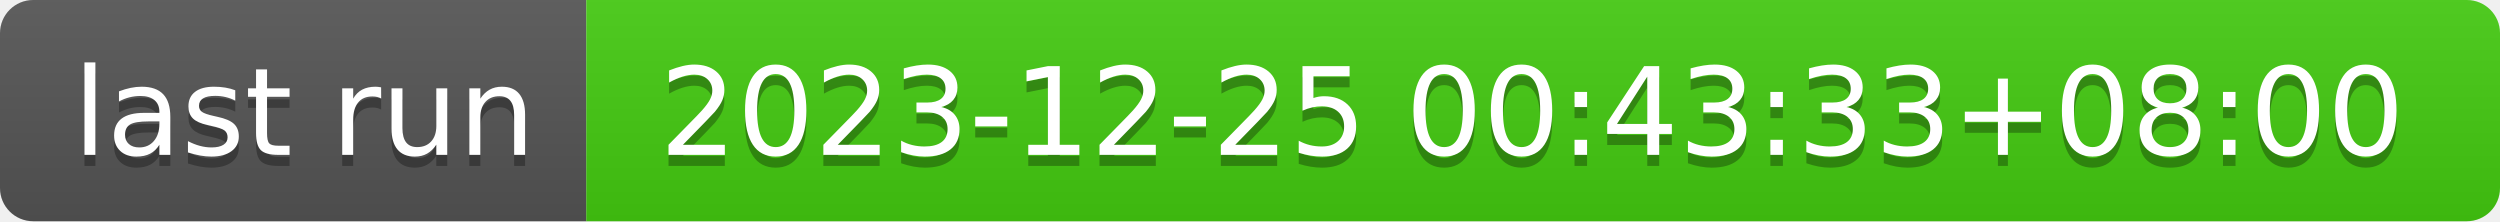
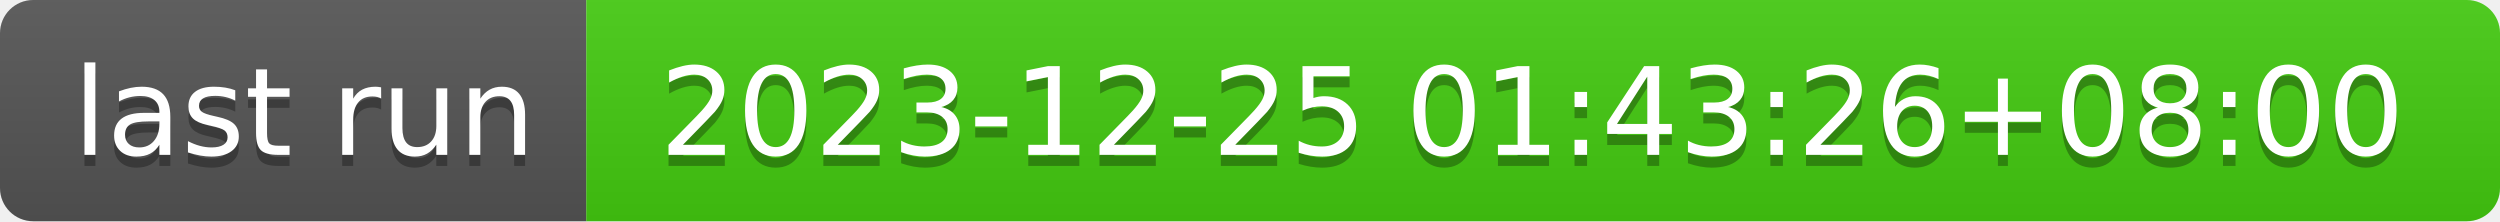
- <svg xmlns="http://www.w3.org/2000/svg" width="226" height="20" role="img" aria-label="last run: 2023-12-25 00:43:33+08:00">
+ <svg xmlns="http://www.w3.org/2000/svg" width="226" height="20" role="img" aria-label="last run: 2023-12-25 01:43:26+08:00">
  <linearGradient id="s" x2="0" y2="100%">
    <stop offset="0" stop-color="#bbb" stop-opacity=".1" />
    <stop offset="1" stop-opacity=".1" />
  </linearGradient>
  <clipPath id="r">
    <rect width="226" height="20" rx="3" fill="#fff" />
  </clipPath>
  <g clip-path="url(#r)">
    <rect width="53" height="20" fill="#555" />
    <rect x="53" width="173" height="20" fill="#4c1" />
    <rect width="226" height="20" fill="url(#s)" />
  </g>
  <g fill="#fff" text-anchor="middle" font-family="Verdana,Geneva,DejaVu Sans,sans-serif" text-rendering="geometricPrecision" font-size="110">
    <text aria-hidden="true" x="275" y="150" fill="#010101" fill-opacity=".3" transform="scale(.1)" textLength="430">last run</text>
    <text x="275" y="140" transform="scale(.1)" fill="#fff" textLength="430">last run</text>
-     <text aria-hidden="true" x="1385" y="150" fill="#010101" fill-opacity=".3" transform="scale(.1)" textLength="1630">2023-12-25 00:43:33+08:00</text>
-     <text x="1385" y="140" transform="scale(.1)" fill="#fff" textLength="1630">2023-12-25 00:43:33+08:00</text>
+     <text aria-hidden="true" x="1385" y="150" fill="#010101" fill-opacity=".3" transform="scale(.1)" textLength="1630">2023-12-25 01:43:26+08:00</text>
+     <text x="1385" y="140" transform="scale(.1)" fill="#fff" textLength="1630">2023-12-25 01:43:26+08:00</text>
  </g>
</svg>
